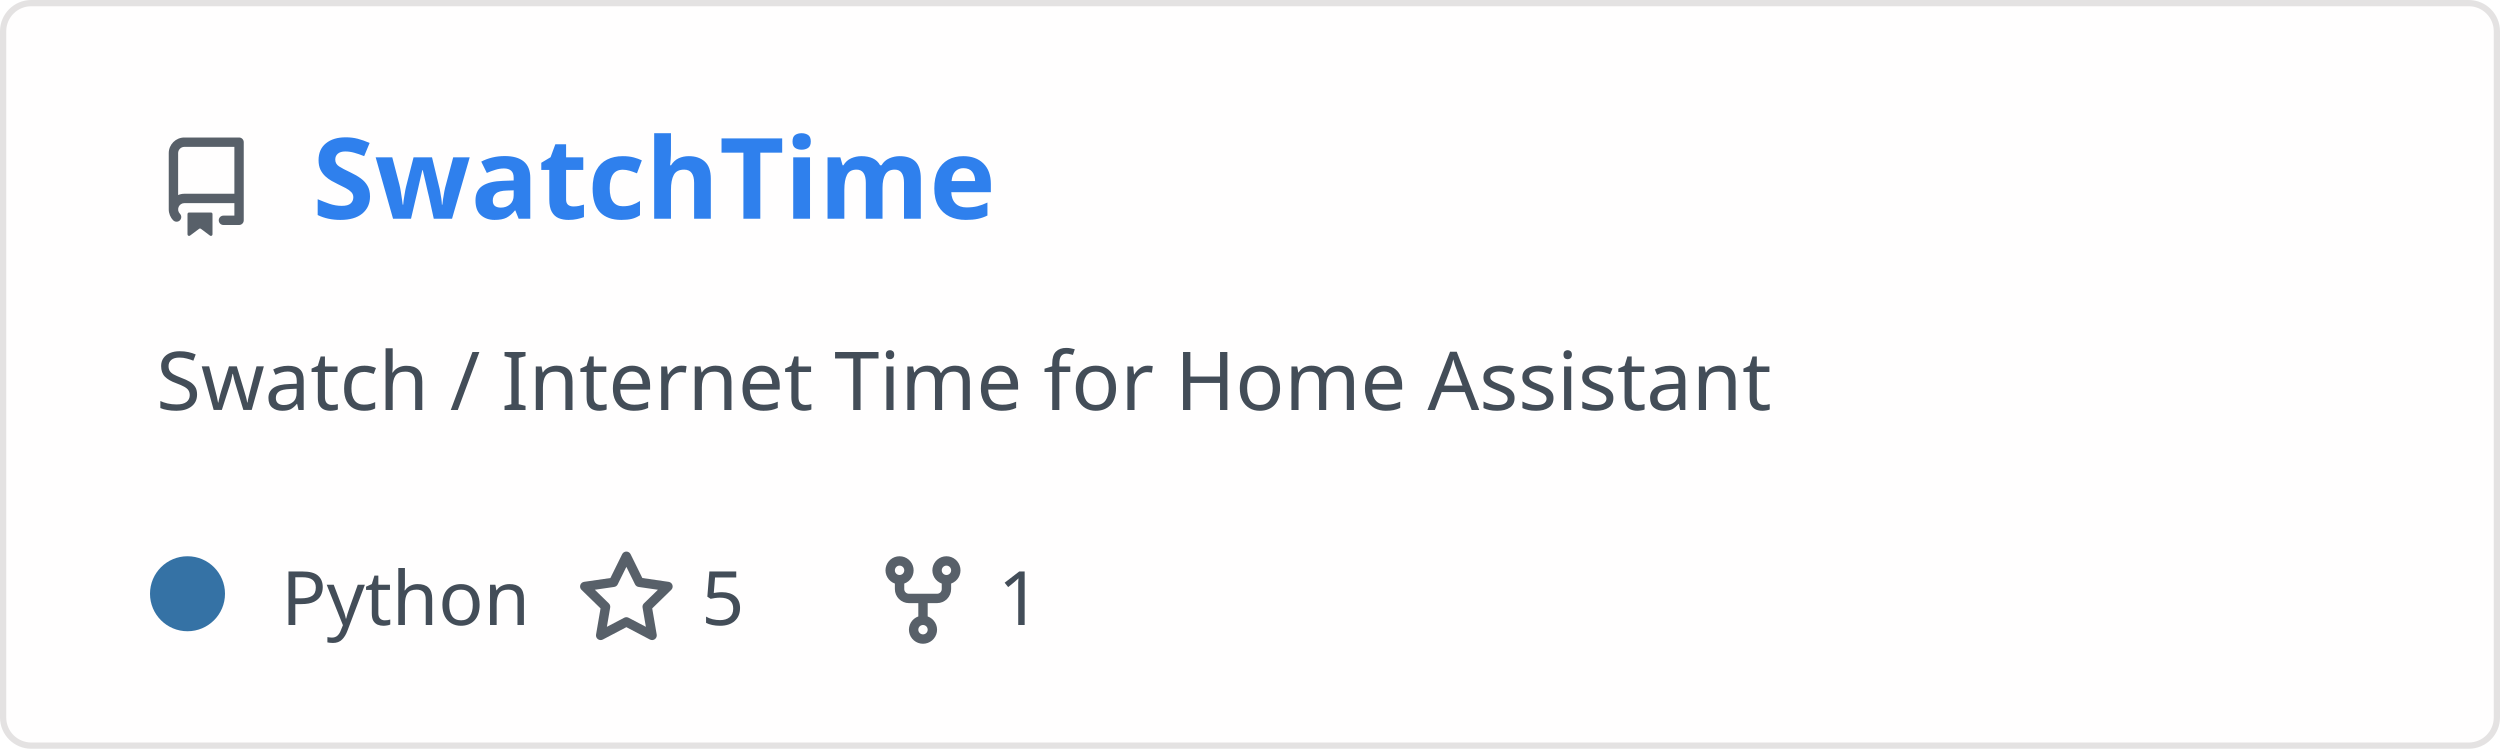
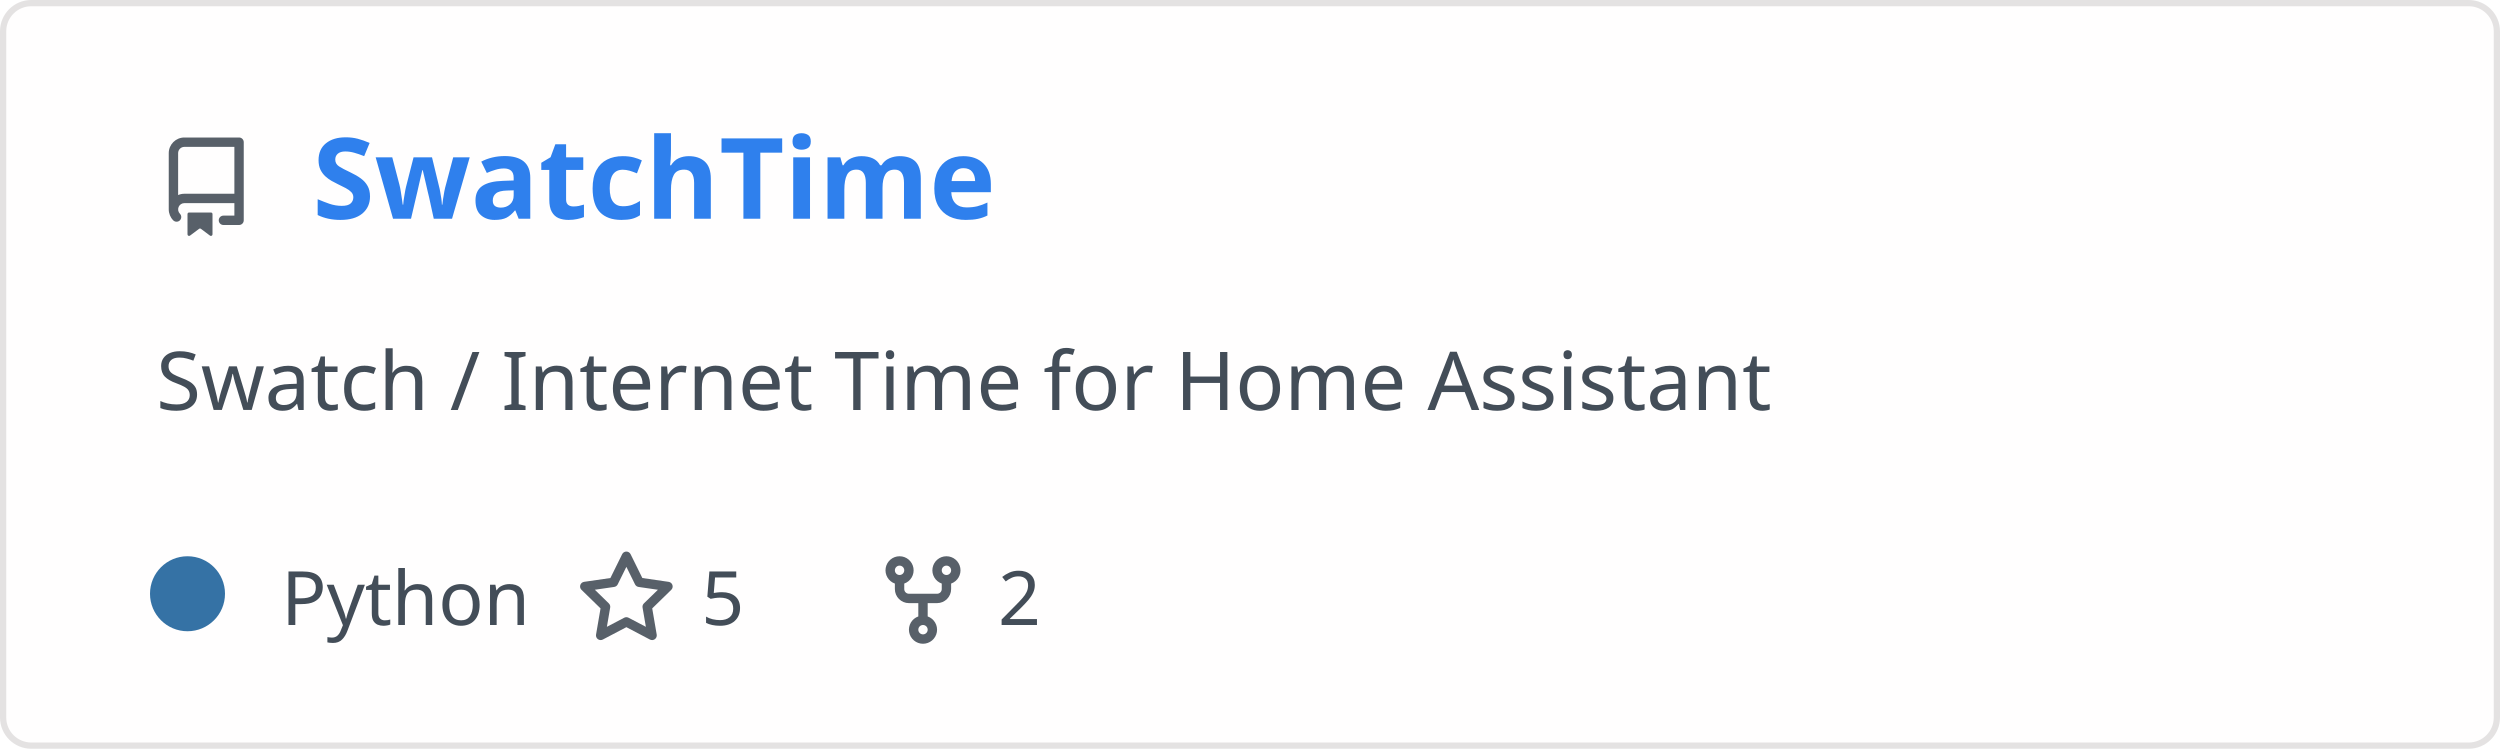
<svg xmlns="http://www.w3.org/2000/svg" width="400" height="120" viewBox="0 0 400 120" fill="none" role="img" aria-labelledby="descId">
  <style>
          .header {
            font: 600 18px 'Segoe UI', Ubuntu, Sans-Serif;
            fill: #2f80ed;
            animation: fadeInAnimation 0.8s ease-in-out forwards;
          }
          @supports(-moz-appearance: auto) {
            /* Selector detects Firefox */
            .header { font-size: 15.5px; }
          }
          
    .description {
      font: 400 13px 'Segoe UI', Ubuntu, Sans-Serif;fill: #434d58;
      
    }
    .gray { font: 400 12px 'Segoe UI', Ubuntu, Sans-Serif; fill: #434d58 }
    .badge { font: 600 11px 'Segoe UI', Ubuntu, Sans-Serif; }
    .badge rect { opacity: 0.2 }

    .stat { font: 400 12px 'Segoe UI', Ubuntu, Sans-Serif; fill: #434d58 }
    .stagger {
      opacity: 0;
      animation: fadeInAnimation 0.3s ease-in-out forwards;
    }
    .not_bold { font-weight: 400 }
    .bold { font-weight: 700 }
    .icon {
      fill: #586069;
      display: block;
    }
  

          
      /* Animations */
      @keyframes scaleInAnimation {
        from {
          transform: translate(-5px, 5px) scale(0);
        }
        to {
          transform: translate(-5px, 5px) scale(1);
        }
      }
      @keyframes fadeInAnimation {
        from {
          opacity: 0;
        }
        to {
          opacity: 1;
        }
      }
    
          * { animation-duration: 0s !important; animation-delay: 0s !important; }
        </style>
  <rect data-testid="card-bg" x="0.5" y="0.5" rx="4.5" height="99%" stroke="#e4e2e2" width="399" fill="#fffefe" stroke-opacity="1" />
  <g data-testid="card-title" transform="translate(25, 35)">
    <g transform="translate(0, 0)">
      <svg class="icon" x="0" y="-13" viewBox="0 0 16 16" version="1.1" width="16" height="16">
        <path fill-rule="evenodd" d="M2 2.5A2.5 2.5 0 014.5 0h8.75a.75.75 0 01.75.75v12.5a.75.75 0 01-.75.75h-2.5a.75.75 0 110-1.5h1.75v-2h-8a1 1 0 00-.714 1.7.75.75 0 01-1.072 1.05A2.495 2.495 0 012 11.5v-9zm10.5-1V9h-8c-.356 0-.694.074-1 .208V2.5a1 1 0 011-1h8zM5 12.25v3.25a.25.25 0 00.4.2l1.45-1.087a.25.25 0 01.3 0L8.6 15.7a.25.25 0 00.4-.2v-3.25a.25.25 0 00-.25-.25h-3.5a.25.25 0 00-.25.25z" />
      </svg>
    </g>
    <g transform="translate(25, 0)">
      <text x="0" y="0" class="header" data-testid="header">SwatchTime</text>
    </g>
  </g>
  <g data-testid="main-card-body" transform="translate(0, 55)">
    <text class="description" x="25" y="-5">
      <tspan dy="1.2em" x="25">Swatch / Internet Time for Home Assistant</tspan>
    </text>
    <g transform="translate(30, 45)">
      <g transform="translate(0, 0)">
        <g data-testid="primary-lang">
          <circle data-testid="lang-color" cx="0" cy="-5" r="6" fill="#3572A5" />
          <text data-testid="lang-name" class="gray" x="15">Python</text>
        </g>
      </g>
      <g transform="translate(62.22, 0)">
        <g transform="translate(0, 0)">
          <svg class="icon" y="-12" viewBox="0 0 16 16" version="1.1" width="16" height="16">
            <path fill-rule="evenodd" d="M8 .25a.75.75 0 01.673.418l1.882 3.815 4.21.612a.75.75 0 01.416 1.279l-3.046 2.97.719 4.192a.75.75 0 01-1.088.791L8 12.347l-3.766 1.98a.75.75 0 01-1.088-.79l.72-4.194L.818 6.374a.75.75 0 01.416-1.28l4.21-.611L7.327.668A.75.75 0 018 .25zm0 2.445L6.615 5.5a.75.75 0 01-.564.41l-3.097.45 2.24 2.184a.75.75 0 01.216.664l-.528 3.084 2.769-1.456a.75.75 0 01.698 0l2.77 1.456-.53-3.084a.75.75 0 01.216-.664l2.24-2.183-3.096-.45a.75.75 0 01-.564-.41L8 2.694v.001z" />
          </svg>
        </g>
        <g transform="translate(20, 0)">
          <text data-testid="stargazers" class="gray">5</text>
        </g>
      </g>
      <g transform="translate(109.68, 0)">
        <g transform="translate(0, 0)">
          <svg class="icon" y="-12" viewBox="0 0 16 16" version="1.1" width="16" height="16">
            <path fill-rule="evenodd" d="M5 3.25a.75.75 0 11-1.5 0 .75.75 0 011.5 0zm0 2.122a2.25 2.25 0 10-1.5 0v.878A2.25 2.25 0 005.75 8.5h1.5v2.128a2.251 2.251 0 101.5 0V8.5h1.5a2.25 2.25 0 002.25-2.25v-.878a2.25 2.25 0 10-1.5 0v.878a.75.75 0 01-.75.75h-4.5A.75.75 0 015 6.25v-.878zm3.75 7.378a.75.75 0 11-1.5 0 .75.75 0 011.5 0zm3-8.75a.75.75 0 100-1.5.75.75 0 000 1.5z" />
          </svg>
        </g>
        <g transform="translate(20, 0)">
-           <text data-testid="forkcount" class="gray">1</text>
+           <text data-testid="forkcount" class="gray">2</text>
        </g>
      </g>
    </g>
    <svg x="0" y="0">
      <g transform="translate(-3, 68)">
      
    </g>
    </svg>
  </g>
</svg>
